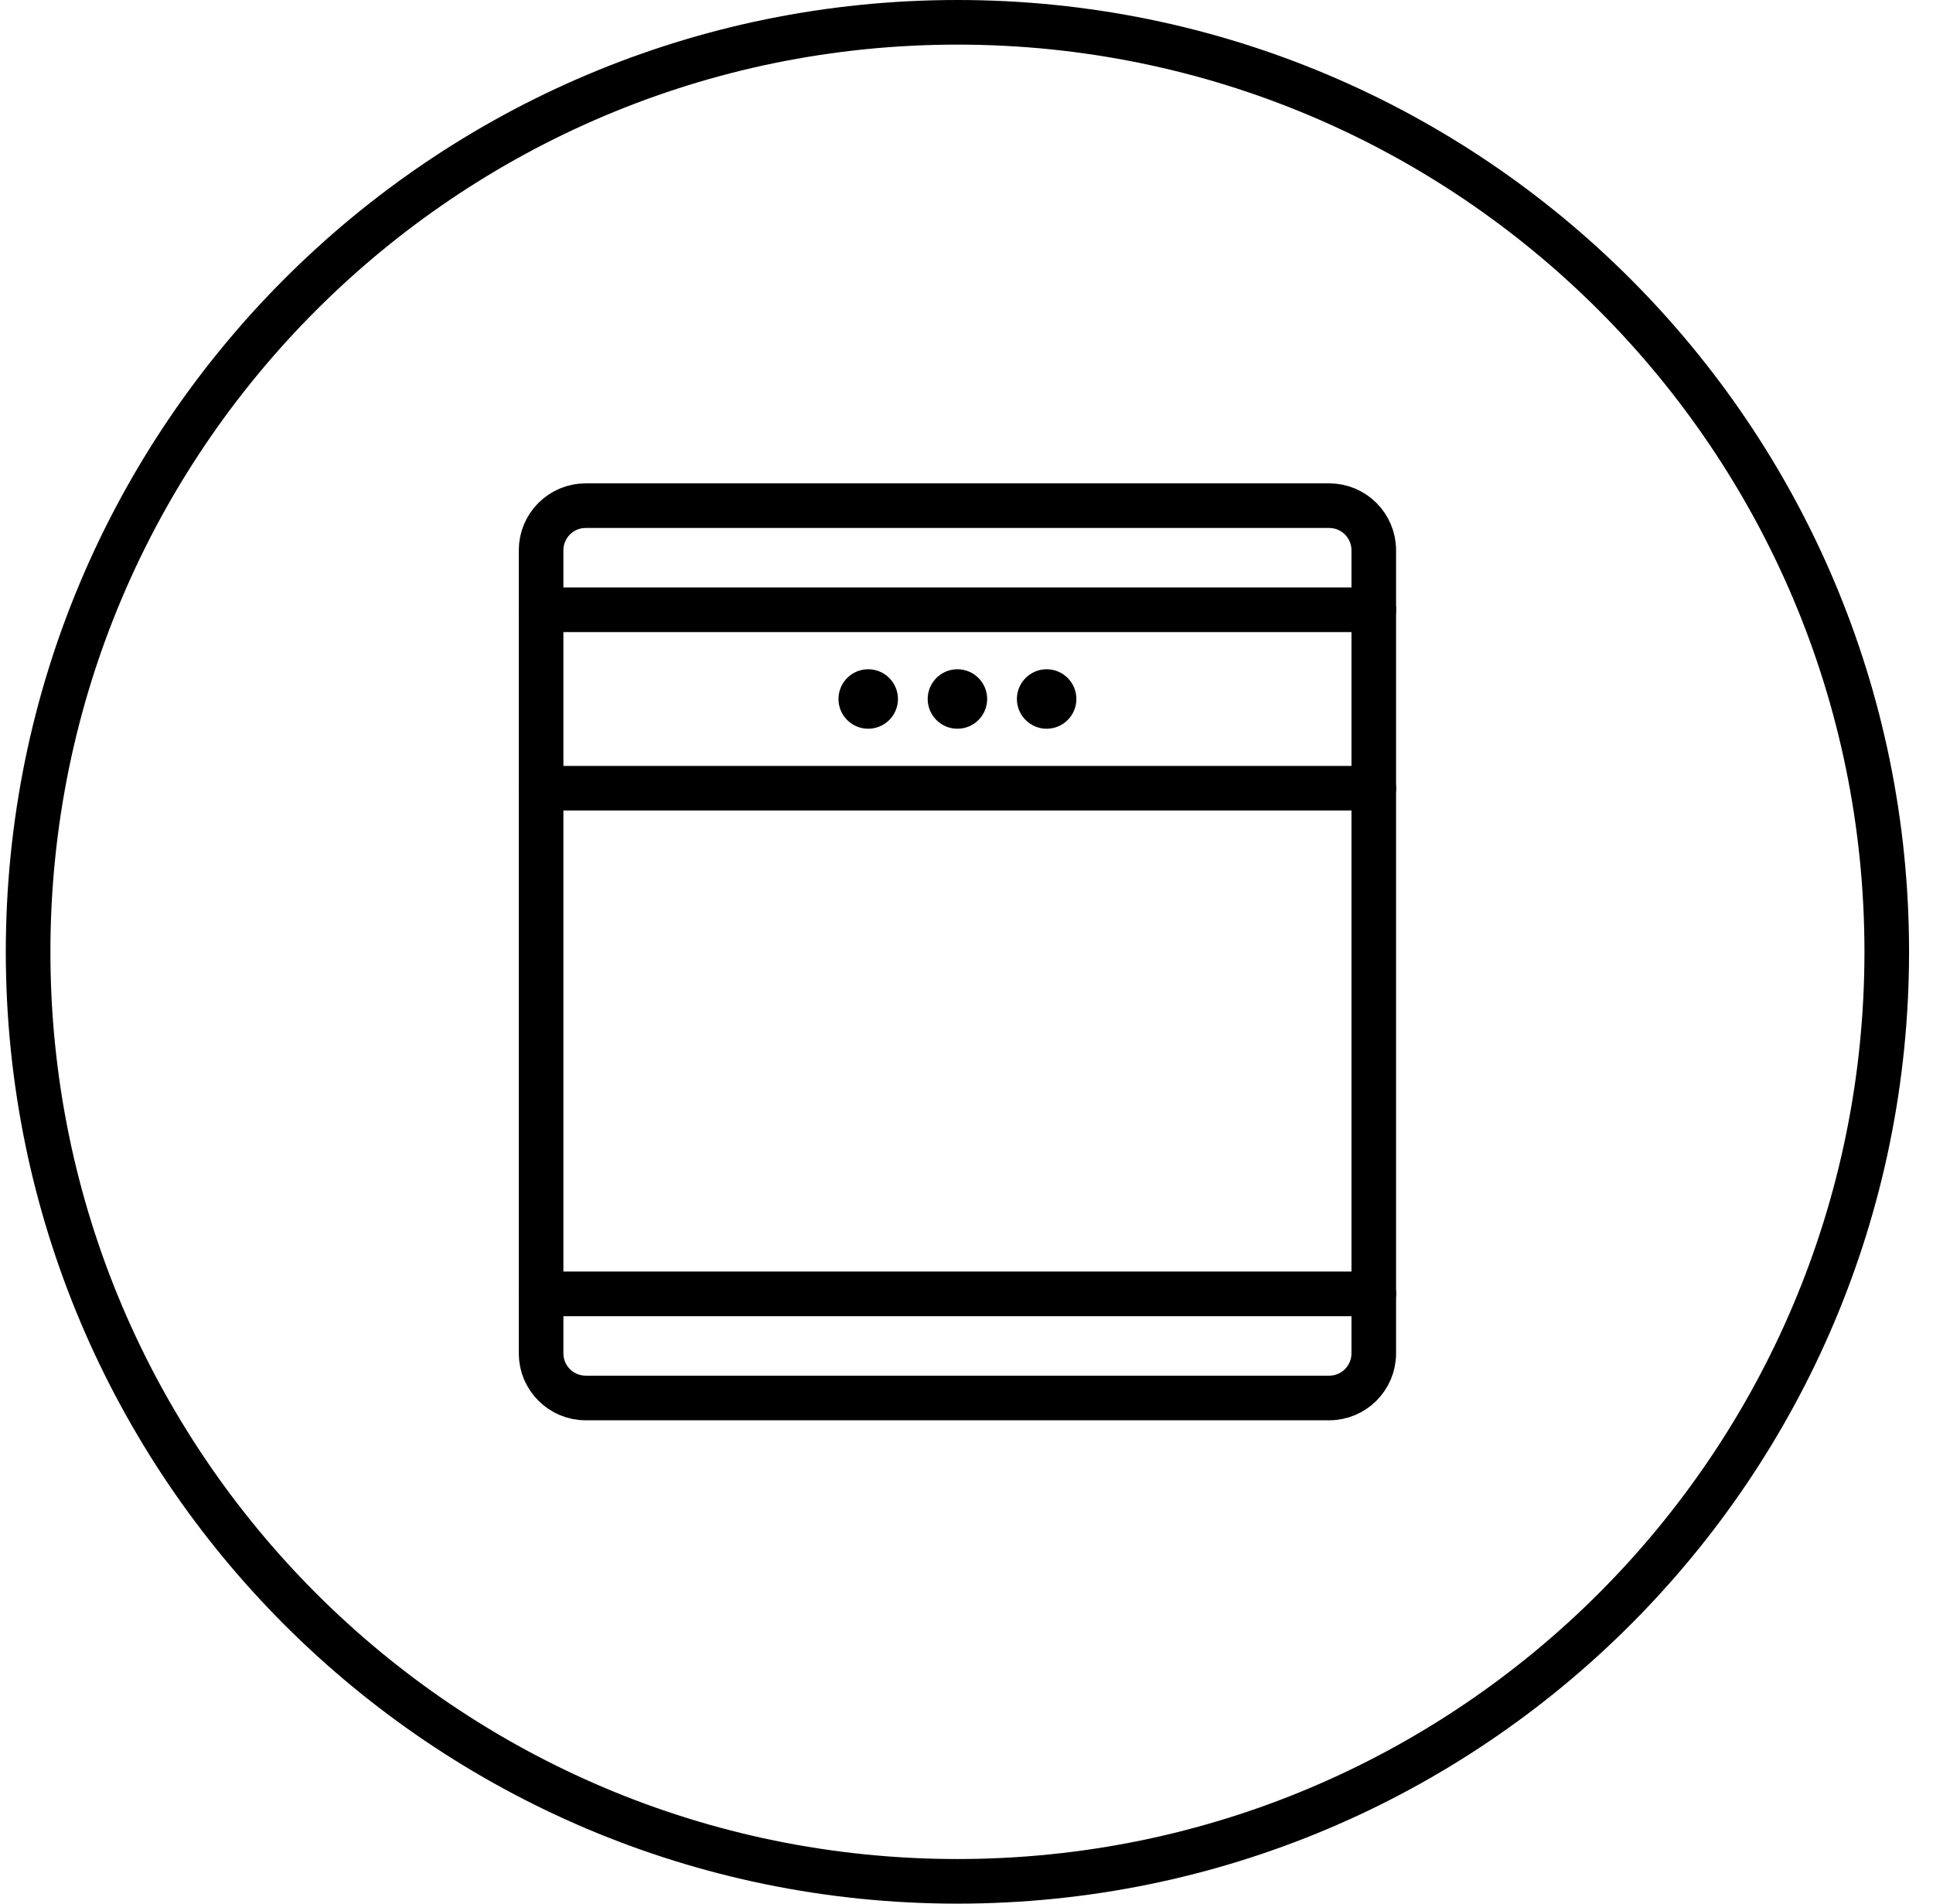
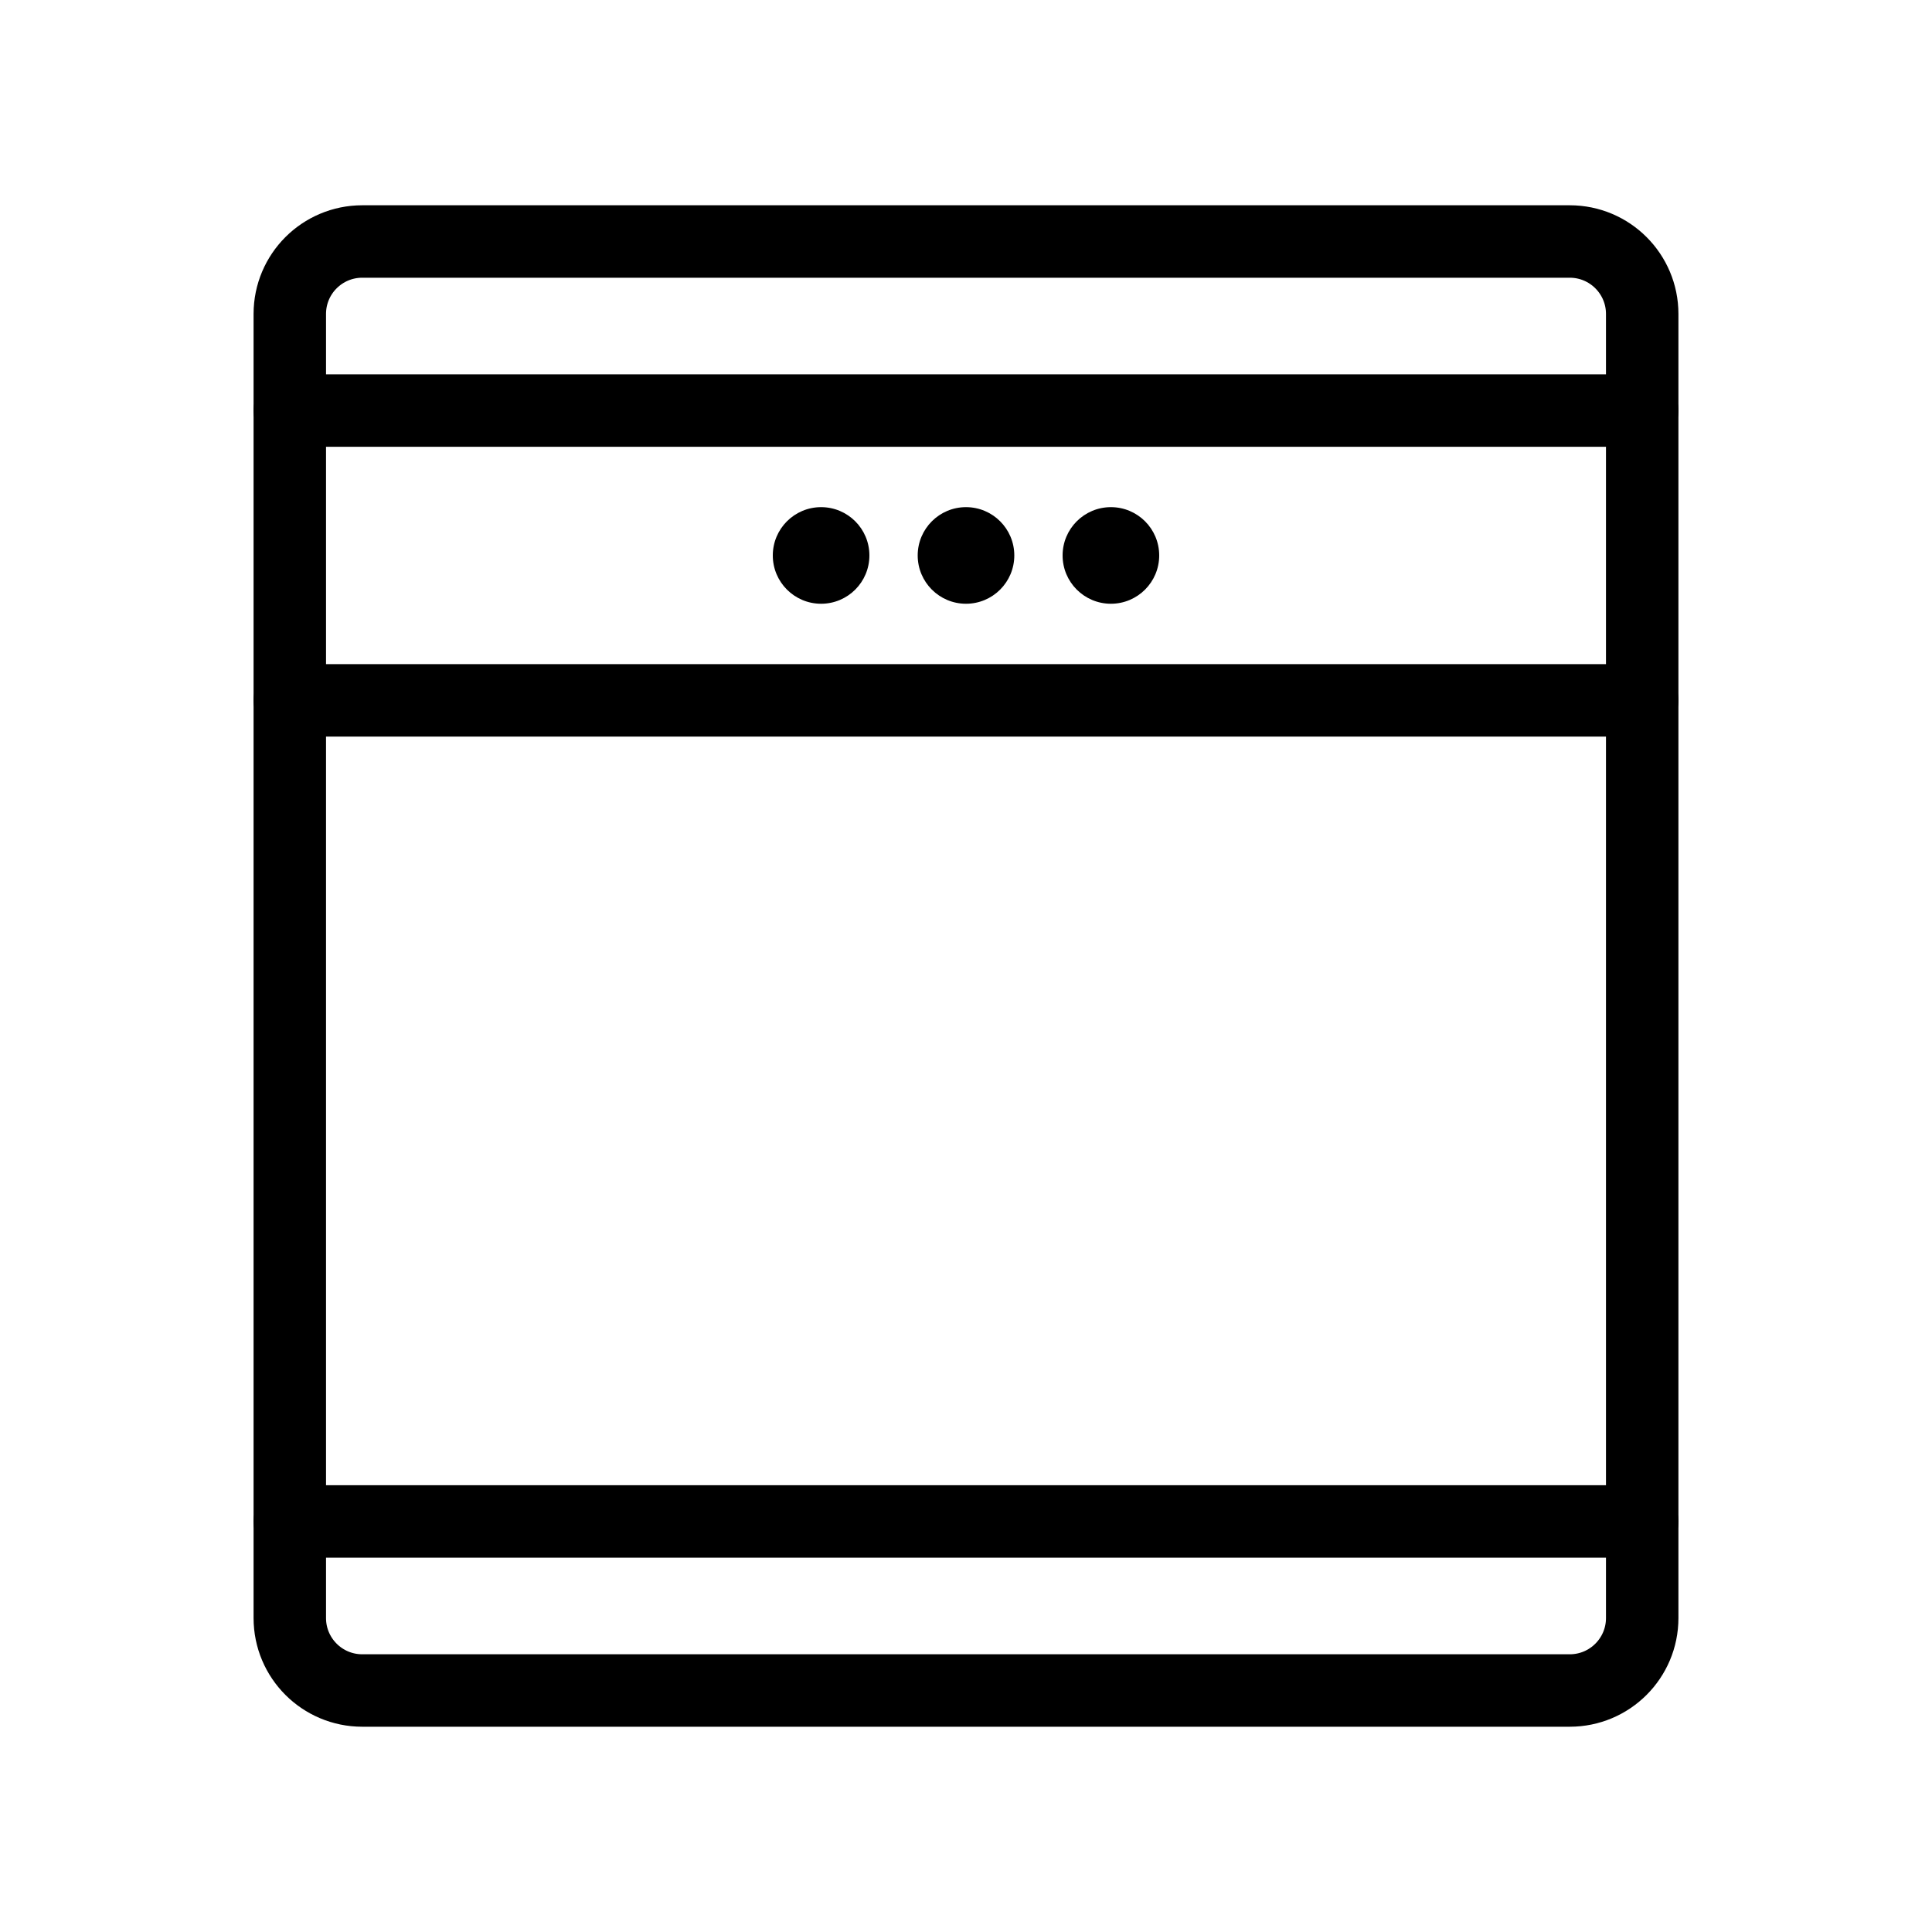
- <svg xmlns="http://www.w3.org/2000/svg" width="65" height="64" viewBox="0 0 65 64">
-   <g fill="none" fill-rule="evenodd">
-     <g>
-       <g>
-         <g>
-           <g>
-             <g stroke="#000" stroke-width="1.5" transform="translate(-128 -1328) translate(128 414) translate(0 809) translate(.195 105)">
-               <rect width="62.5" height="62.5" x=".75" y=".75" rx="31.25" />
-             </g>
-             <g>
-               <g>
-                 <g stroke="#000" stroke-linecap="round" stroke-width="1.5">
-                   <path stroke-linejoin="round" d="M1.5 0h25c.828 0 1.5.672 1.5 1.5v27c0 .828-.672 1.5-1.5 1.5h-25C.672 30 0 29.328 0 28.5v-27C0 .672.672 0 1.5 0z" transform="translate(-128 -1328) translate(128 414) translate(0 809) translate(.195 105) translate(12 12) translate(6 5)" />
-                   <path d="M0 3.5h28M0 9.5h28M0 26.5h28" transform="translate(-128 -1328) translate(128 414) translate(0 809) translate(.195 105) translate(12 12) translate(6 5)" />
-                 </g>
-                 <g fill="#000" fill-rule="nonzero">
-                   <path d="M1 0C.448 0 0 .448 0 1s.448 1 1 1 1-.448 1-1-.448-1-1-1zM4 0c-.552 0-1 .448-1 1s.448 1 1 1 1-.448 1-1-.448-1-1-1zM7 0c-.552 0-1 .448-1 1s.448 1 1 1 1-.448 1-1-.448-1-1-1z" transform="translate(-128 -1328) translate(128 414) translate(0 809) translate(.195 105) translate(12 12) translate(6 5) translate(10 5.5)" />
-                 </g>
-               </g>
-             </g>
-           </g>
-         </g>
-       </g>
+ <svg xmlns="http://www.w3.org/2000/svg" id="img_DishWasher_80" width="80" height="80" viewBox="0 0 80 80">
+   <g id="ic" transform="translate(12 10)">
+     <g id="body">
+       <path id="Rectangle" d="M0,3A3,3,0,0,1,3,0H53a3,3,0,0,1,3,3V57a3,3,0,0,1-3,3H3a3,3,0,0,1-3-3Z" fill="none" stroke="#000" stroke-linecap="round" stroke-linejoin="round" stroke-miterlimit="10" stroke-width="3" />
+       <path id="Stroke_3" data-name="Stroke 3" d="M0,1H56" transform="translate(0 6)" fill="none" stroke="#000" stroke-linecap="round" stroke-miterlimit="10" stroke-width="3" />
+       <path id="Stroke_3-2" data-name="Stroke 3" d="M0,1H56" transform="translate(0 18)" fill="none" stroke="#000" stroke-linecap="round" stroke-miterlimit="10" stroke-width="3" />
+       <path id="Stroke_3-3" data-name="Stroke 3" d="M0,1H56" transform="translate(0 52)" fill="none" stroke="#000" stroke-linecap="round" stroke-miterlimit="10" stroke-width="3" />
+     </g>
+     <g id="Group_3" data-name="Group 3" transform="translate(20 11)">
+       <path id="Path" d="M2,0A2,2,0,1,0,4,2,2,2,0,0,0,2,0Z" />
+       <path id="Path-2" data-name="Path" d="M2,0A2,2,0,1,0,4,2,2,2,0,0,0,2,0Z" transform="translate(6)" />
+       <path id="Path-3" data-name="Path" d="M2,0A2,2,0,1,0,4,2,2,2,0,0,0,2,0Z" transform="translate(12)" />
    </g>
  </g>
</svg>
